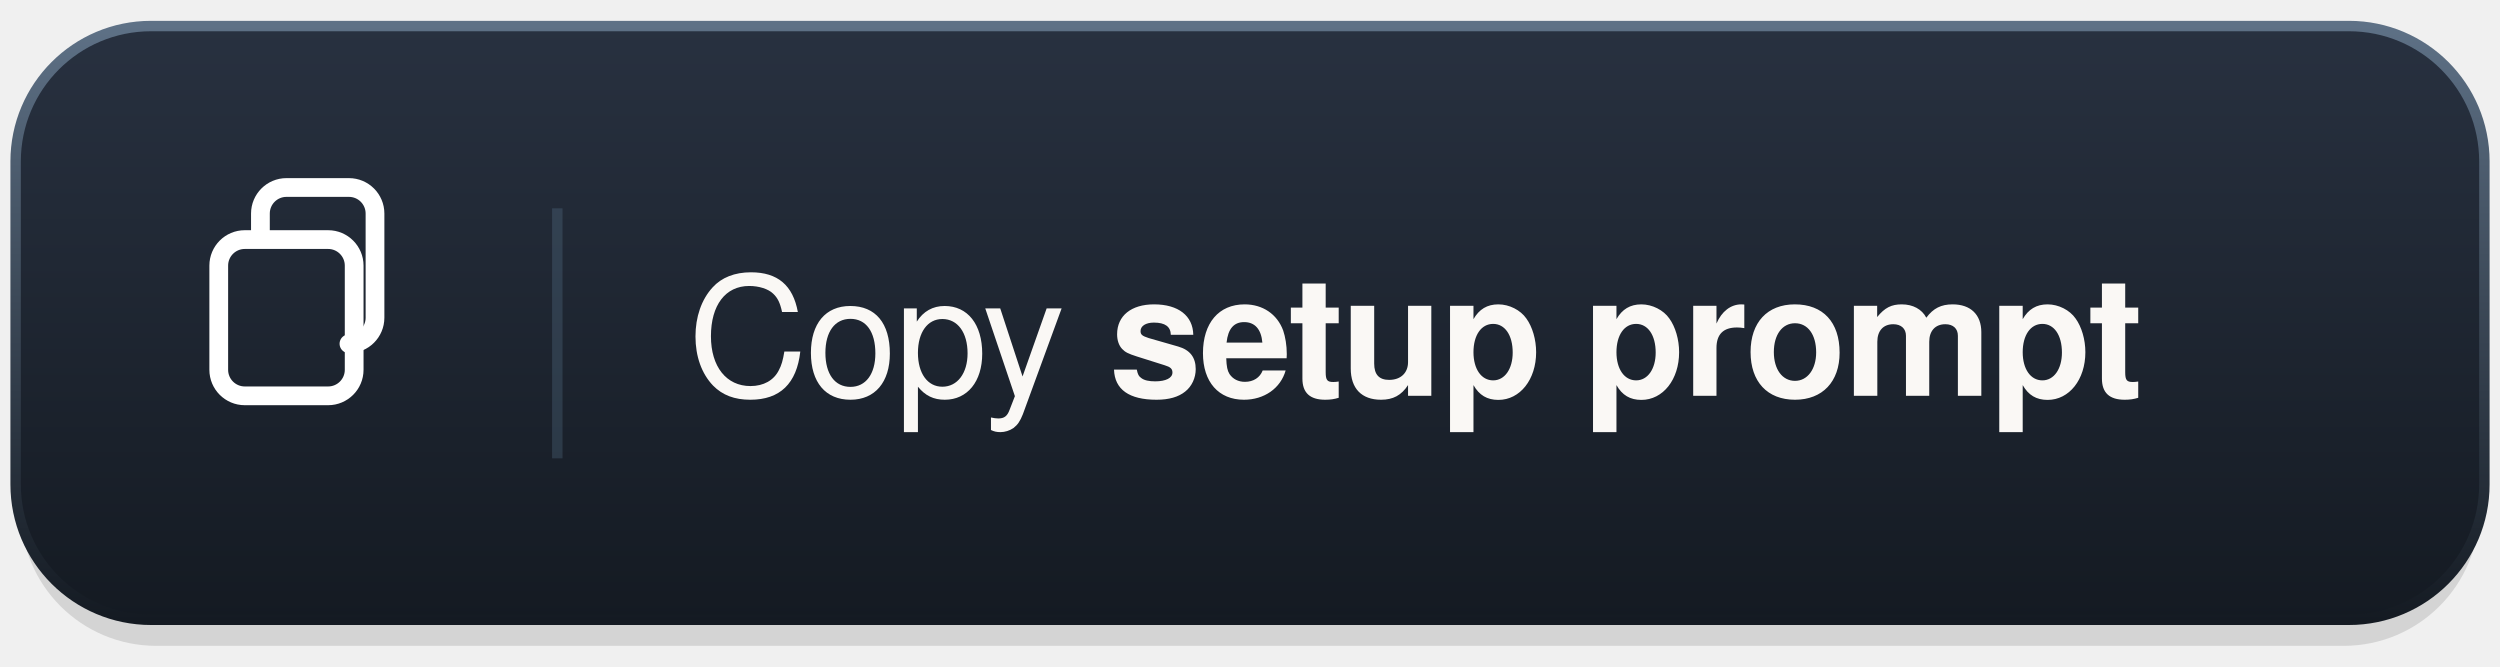
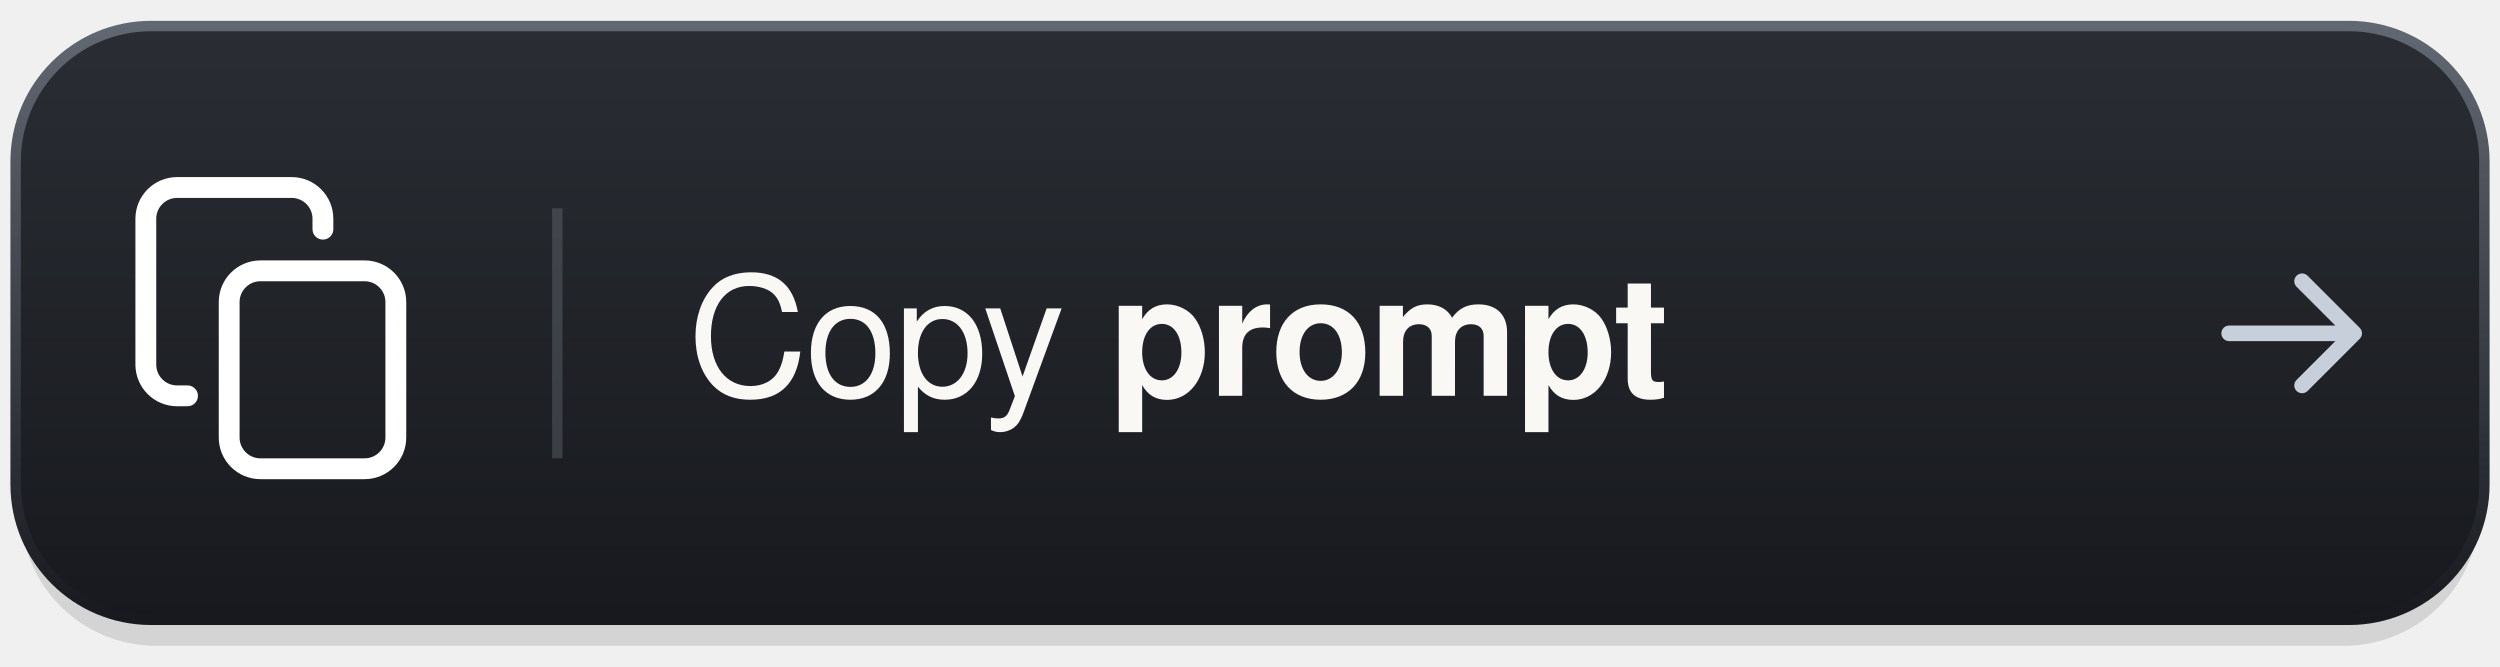
<svg xmlns="http://www.w3.org/2000/svg" width="240" height="64" viewBox="0 0 240 64" role="img" aria-labelledby="title">
  <defs>
    <linearGradient id="surface" x1="0" y1="0" x2="0" y2="1">
-       <stop stop-color="#283140" />
-       <stop offset="1" stop-color="#141A22" />
+       <stop stop-color="#2A2D33" />
+       <stop offset="1" stop-color="#17191E" />
    </linearGradient>
    <linearGradient id="rim" x1="0" y1="0" x2="0" y2="1">
-       <stop stop-color="#5E7186" />
-       <stop offset="1" stop-color="#141A22" />
+       <stop stop-color="#626872" />
+       <stop offset="1" stop-color="#17191E" />
    </linearGradient>
    <linearGradient id="shine">
-       <stop stop-color="#81B1CF" stop-opacity="0" />
-       <stop offset=".5" stop-color="#81B1CF" stop-opacity=".5" />
-       <stop offset="1" stop-color="#81B1CF" stop-opacity="0" />
+       <stop stop-color="#C7CFDA" stop-opacity="0" />
+       <stop offset=".5" stop-color="#C7CFDA" stop-opacity=".5" />
+       <stop offset="1" stop-color="#C7CFDA" stop-opacity="0" />
    </linearGradient>
  </defs>
  <rect x="2" y="6" width="236" height="56" rx="13" fill="#000" opacity=".12" />
  <rect x="2" y="4" width="236" height="56" rx="13" fill="#000" opacity=".16" />
  <rect x="1.5" y="2.5" width="237" height="57" rx="13" fill="url(#surface)" stroke="url(#rim)" />
  <path d="M16 3h208" stroke="url(#shine)" />
-   <g fill="none" stroke="#FFFFFF" stroke-width="1.8" stroke-linejoin="round">
-     <rect x="21" y="23" width="13" height="15" rx="2.5" />
-     <path d="M25 23v-2.5A2.5 2.5 0 0 1 27.5 18h6A2.5 2.5 0 0 1 36 20.5v10a2.5 2.5 0 0 1-2.5 2.5H34" />
+   <g fill="none" stroke="#FFFFFF" stroke-width="2" stroke-linecap="round" stroke-linejoin="round">
+     <rect x="22" y="26" width="16" height="19" rx="3" />
+     <path d="M18 38h-1a3 3 0 0 1-3-3V21a3 3 0 0 1 3-3h11a3 3 0 0 1 3 3v1" />
  </g>
-   <path d="M53.5 20v24" stroke="#81B1CF" stroke-opacity=".18" />
-   <text x="66" y="38" font-family="-apple-system, BlinkMacSystemFont, 'Segoe UI', Helvetica, Arial, sans-serif" font-size="16" font-weight="500" letter-spacing="-.25" fill="#FAF8F5">Copy <tspan font-weight="650">setup prompt</tspan>
+   <path d="M53.5 20v24" stroke="#C7CFDA" stroke-opacity=".18" />
+   <text x="66" y="38" font-family="-apple-system, BlinkMacSystemFont, 'Segoe UI', Helvetica, Arial, sans-serif" font-size="16" font-weight="500" letter-spacing="-.25" fill="#FAF8F5">Copy <tspan font-weight="650">prompt</tspan>
  </text>
+   <path d="M214 32h12m-5-5 5 5-5 5" fill="none" stroke="#C7CFDA" stroke-width="1.5" stroke-linecap="round" stroke-linejoin="round" />
</svg>
